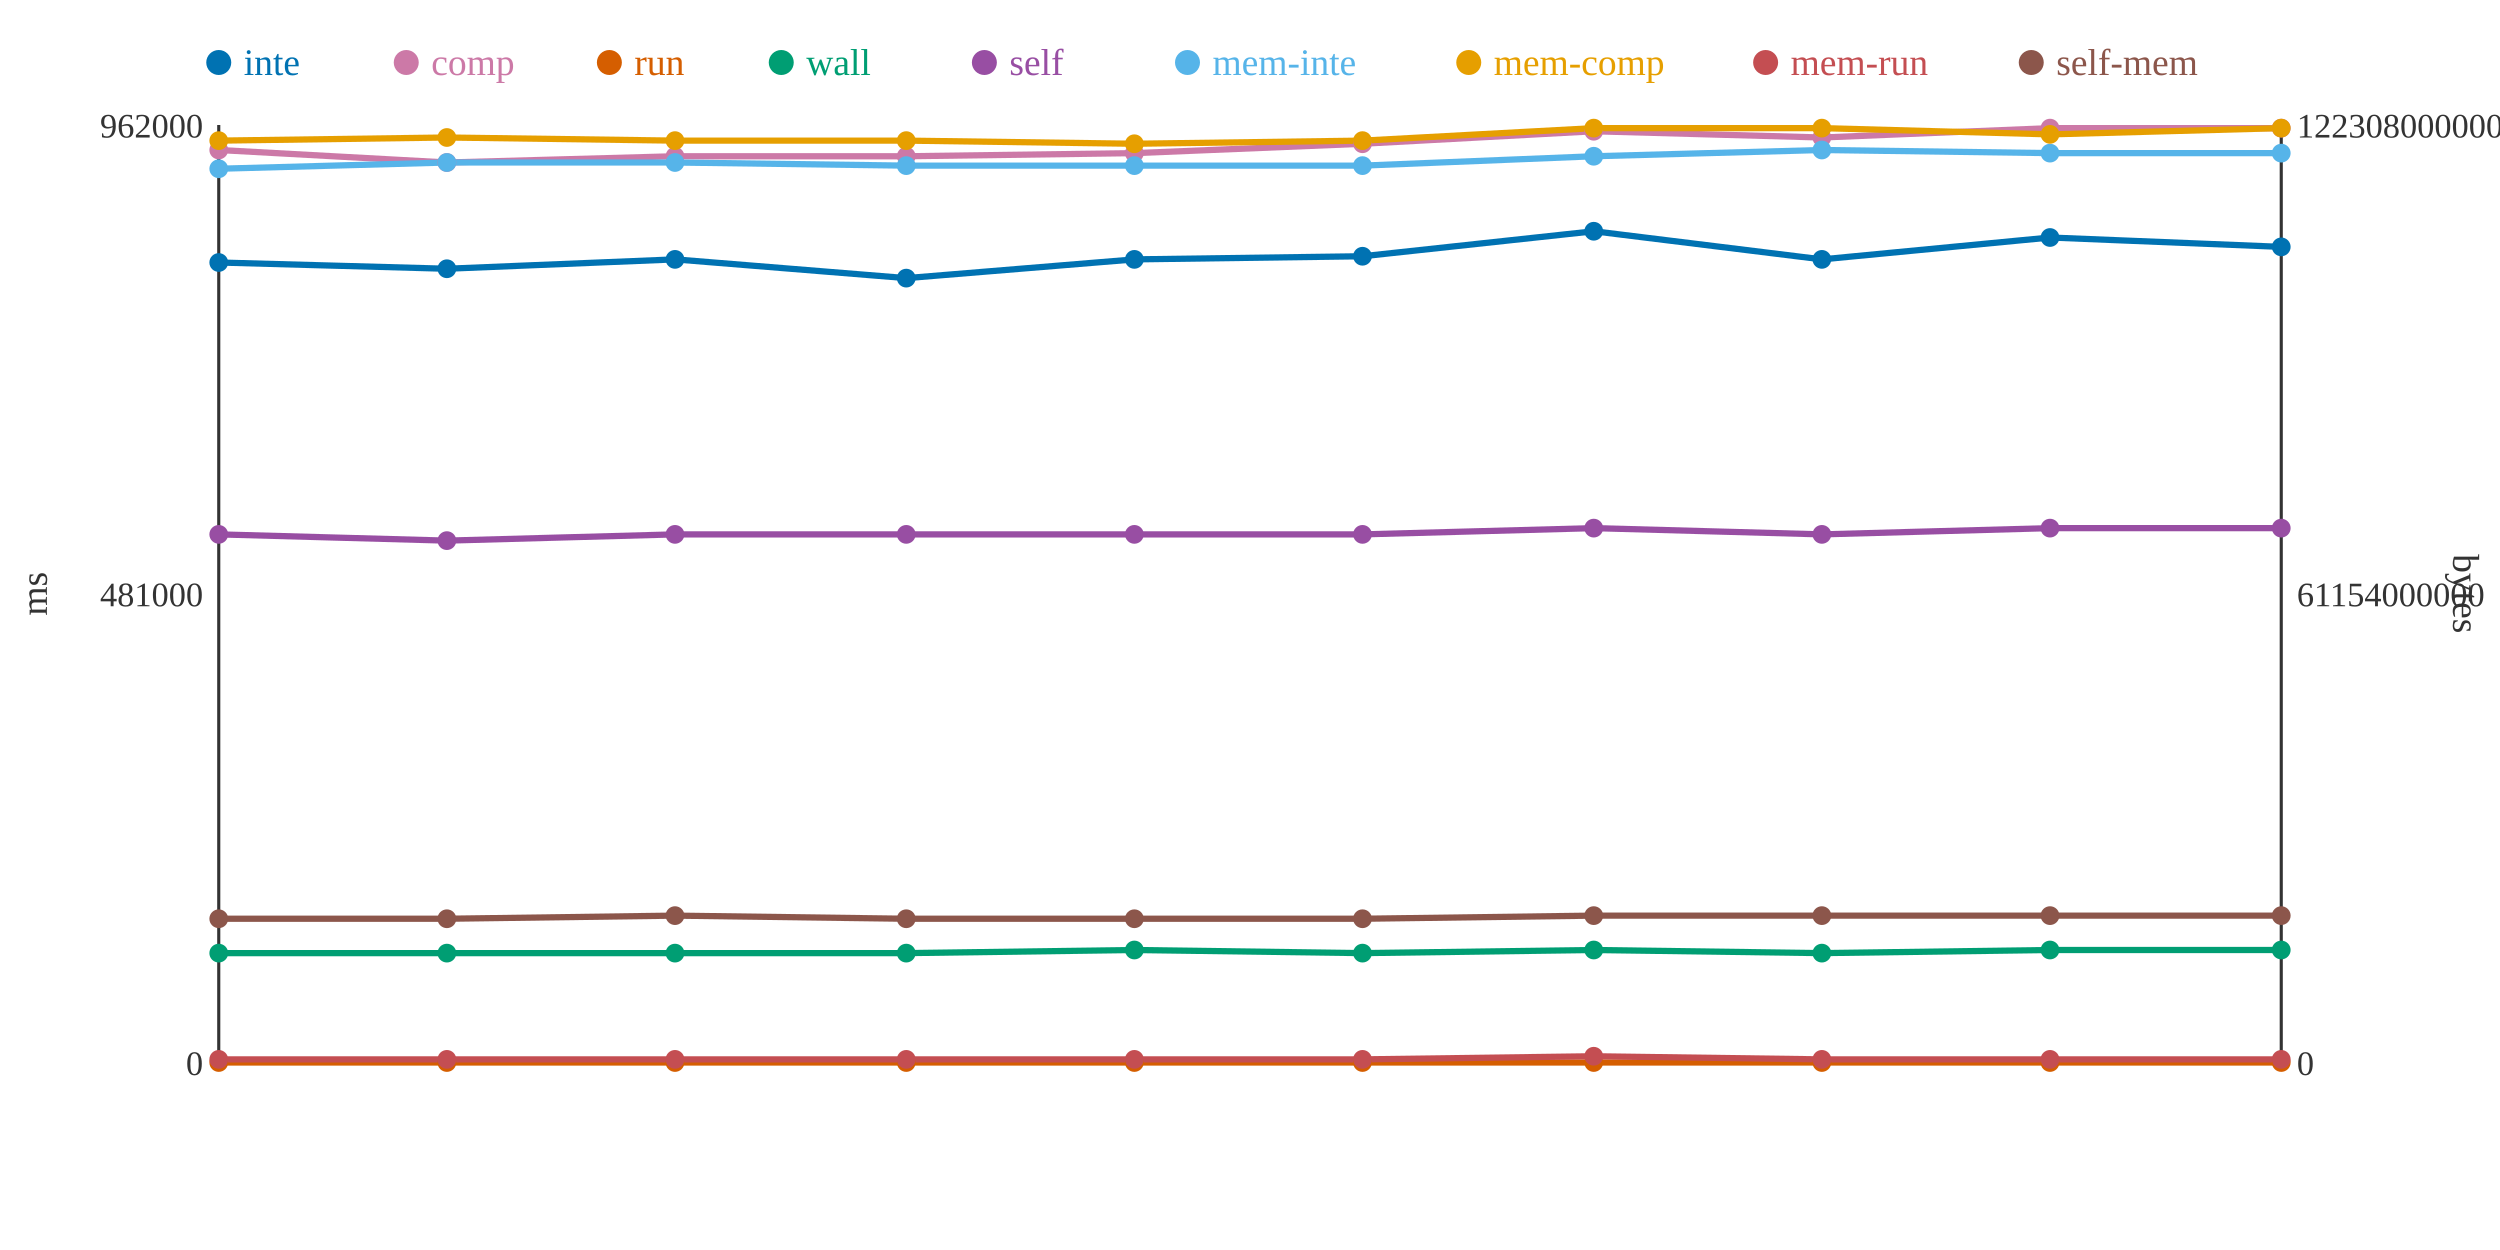
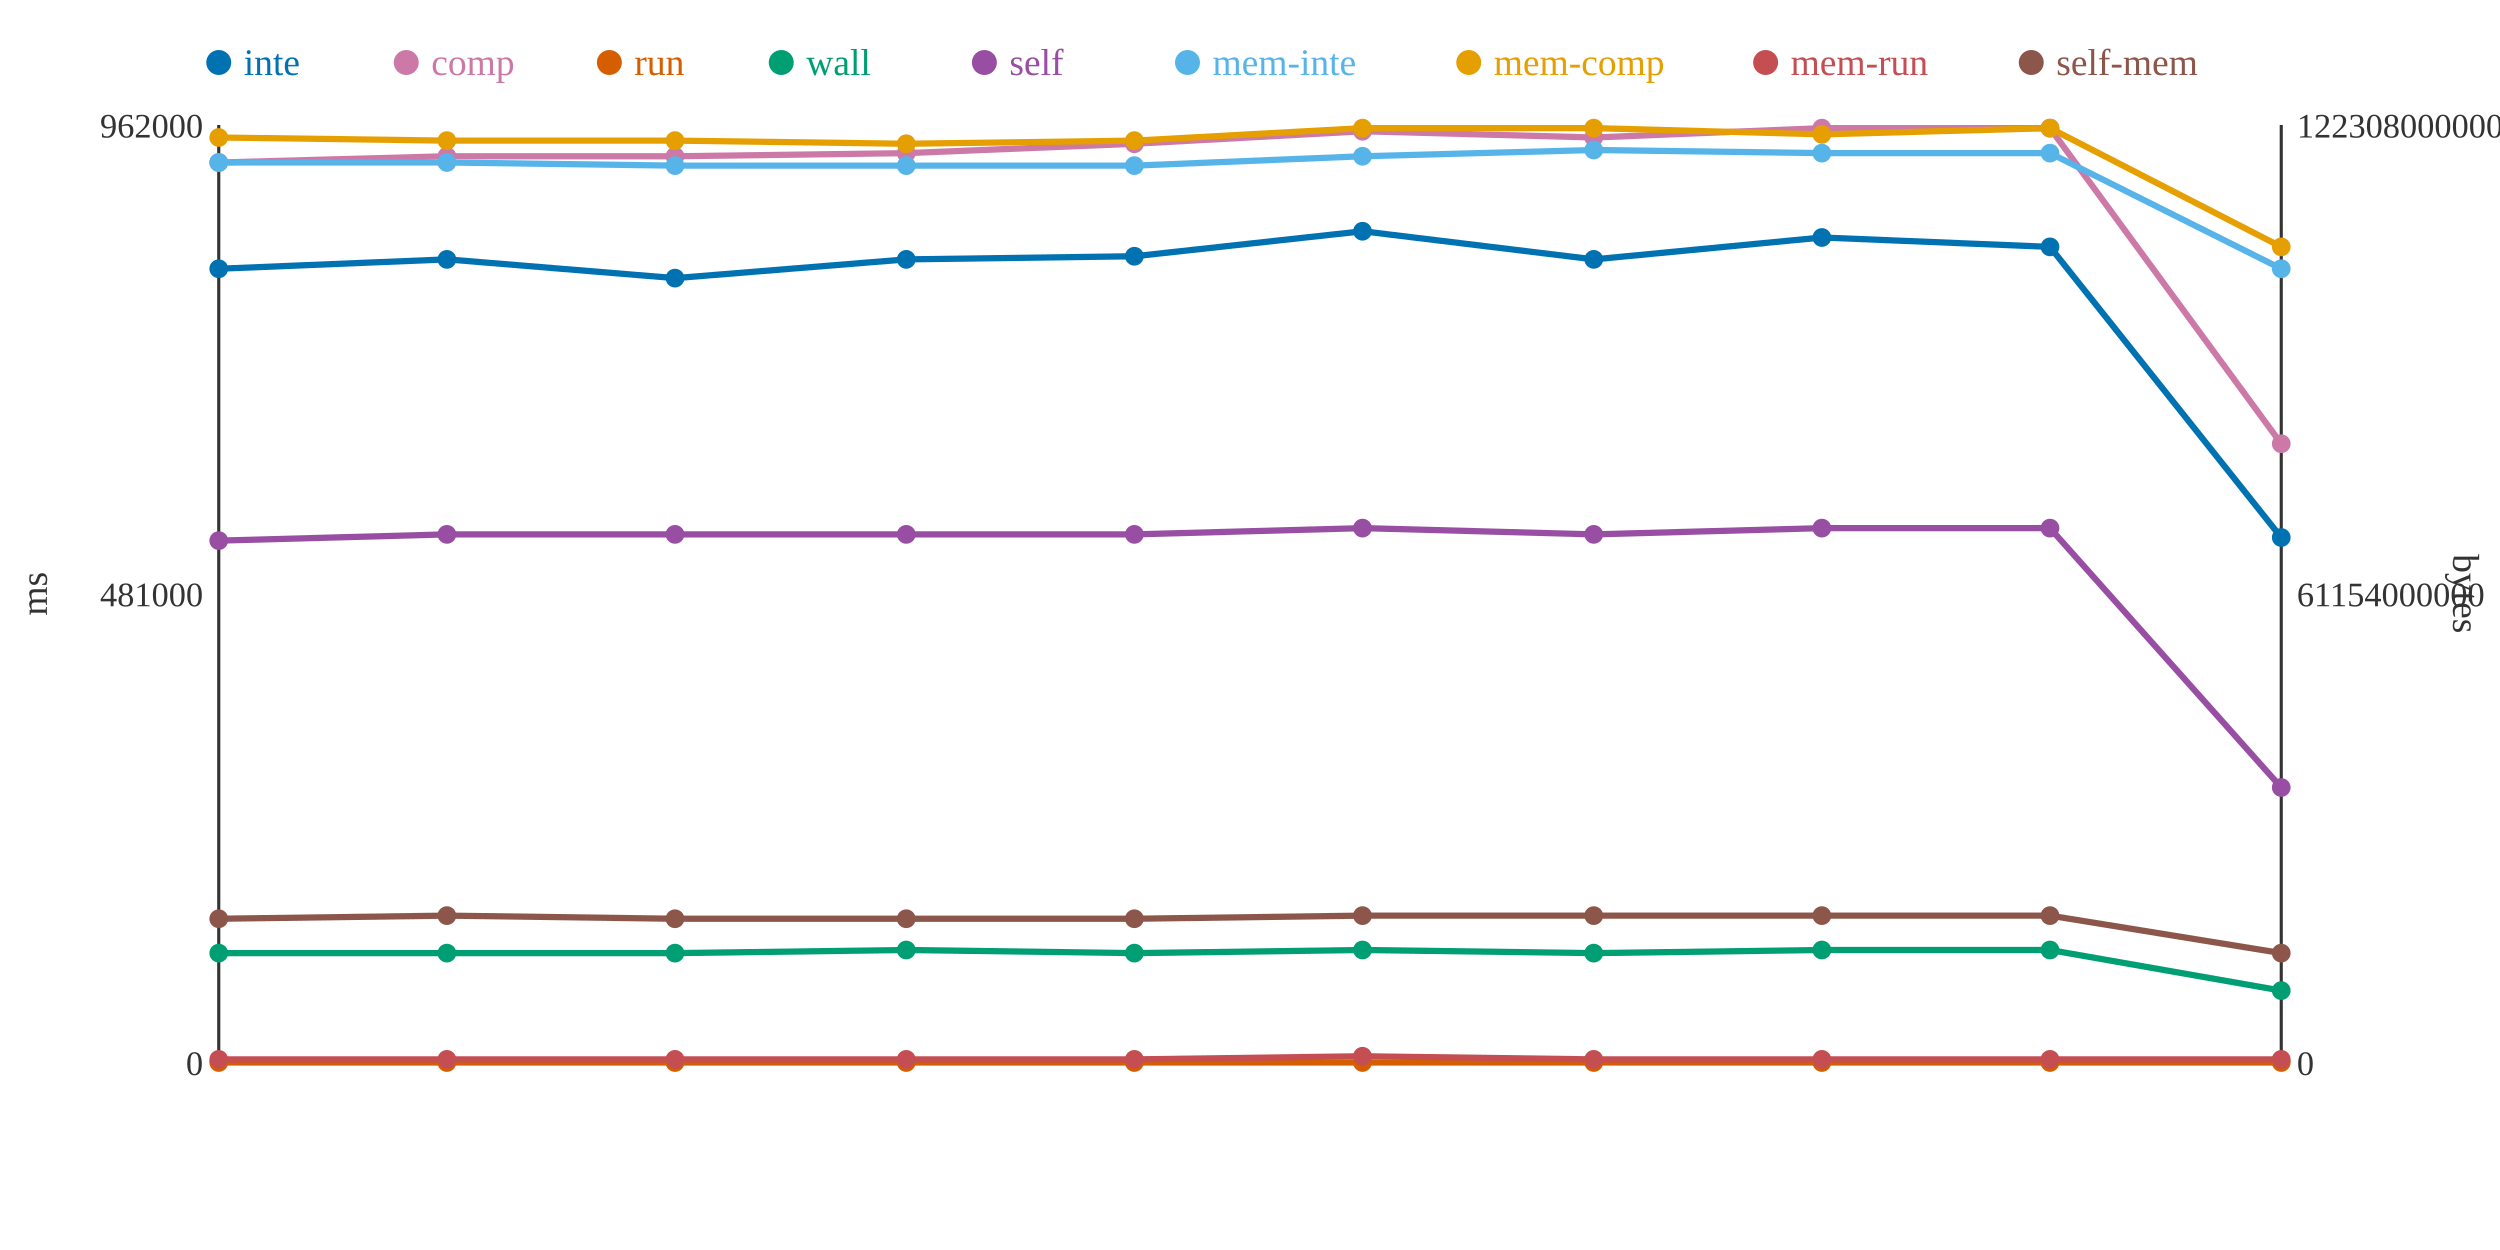
<svg xmlns="http://www.w3.org/2000/svg" width="800" height="400">
  <rect width="800" height="400" fill="white" />
  <line x1="70" y1="40" x2="70" y2="340" stroke="#333" stroke-width="1" />
  <line x1="70" y1="340" x2="730" y2="340" stroke="#333" stroke-width="1" />
  <line x1="730" y1="40" x2="730" y2="340" stroke="#333" stroke-width="1" />
  <text x="65" y="344" text-anchor="end" font-size="11" fill="#333">0</text>
  <text x="65" y="194" text-anchor="end" font-size="11" fill="#333">481000</text>
  <text x="65" y="44" text-anchor="end" font-size="11" fill="#333">962000</text>
  <text x="15" y="190" text-anchor="middle" font-size="12" fill="#333" transform="rotate(-90 15 190)">ms</text>
  <text x="735" y="344" text-anchor="start" font-size="11" fill="#333">0</text>
  <text x="735" y="194" text-anchor="start" font-size="11" fill="#333">61154000000</text>
  <text x="735" y="44" text-anchor="start" font-size="11" fill="#333">122308000000</text>
  <text x="785" y="190" text-anchor="middle" font-size="12" fill="#333" transform="rotate(90 785 190)">bytes</text>
-   <polyline points="70,84 143,86 216,83 290,89 363,83 436,82 510,74 583,83 656,76 730,79" fill="none" stroke="#0072B2" stroke-width="2" />
-   <polyline points="70,48 143,52 216,50 290,50 363,49 436,46 510,42 583,44 656,41 730,41" fill="none" stroke="#CC79A7" stroke-width="2" />
+   <polyline points="70,86 143,83 216,89 290,83 363,82 436,74 510,83 583,76 656,79 730,172" fill="none" stroke="#0072B2" stroke-width="2" />
+   <polyline points="70,52 143,50 216,50 290,49 363,46 436,42 510,44 583,41 656,41 730,142" fill="none" stroke="#CC79A7" stroke-width="2" />
  <polyline points="70,340 143,340 216,340 290,340 363,340 436,340 510,340 583,340 656,340 730,340" fill="none" stroke="#D55E00" stroke-width="2" />
-   <polyline points="70,305 143,305 216,305 290,305 363,304 436,305 510,304 583,305 656,304 730,304" fill="none" stroke="#009E73" stroke-width="2" />
-   <polyline points="70,171 143,173 216,171 290,171 363,171 436,171 510,169 583,171 656,169 730,169" fill="none" stroke="#984EA3" stroke-width="2" />
-   <polyline points="70,54 143,52 216,52 290,53 363,53 436,53 510,50 583,48 656,49 730,49" fill="none" stroke="#56B4E9" stroke-width="2" />
-   <polyline points="70,45 143,44 216,45 290,45 363,46 436,45 510,41 583,41 656,43 730,41" fill="none" stroke="#E69F00" stroke-width="2" />
-   <polyline points="70,339 143,339 216,339 290,339 363,339 436,339 510,338 583,339 656,339 730,339" fill="none" stroke="#C44E52" stroke-width="2" />
-   <polyline points="70,294 143,294 216,293 290,294 363,294 436,294 510,293 583,293 656,293 730,293" fill="none" stroke="#8C564B" stroke-width="2" />
-   <circle cx="70" cy="84" r="3" fill="#0072B2" />
-   <circle cx="70" cy="48" r="3" fill="#CC79A7" />
+   <polyline points="70,305 143,305 216,305 290,304 363,305 436,304 510,305 583,304 656,304 730,317" fill="none" stroke="#009E73" stroke-width="2" />
+   <polyline points="70,173 143,171 216,171 290,171 363,171 436,169 510,171 583,169 656,169 730,252" fill="none" stroke="#984EA3" stroke-width="2" />
+   <polyline points="70,52 143,52 216,53 290,53 363,53 436,50 510,48 583,49 656,49 730,86" fill="none" stroke="#56B4E9" stroke-width="2" />
+   <polyline points="70,44 143,45 216,45 290,46 363,45 436,41 510,41 583,43 656,41 730,79" fill="none" stroke="#E69F00" stroke-width="2" />
+   <polyline points="70,339 143,339 216,339 290,339 363,339 436,338 510,339 583,339 656,339 730,339" fill="none" stroke="#C44E52" stroke-width="2" />
+   <polyline points="70,294 143,293 216,294 290,294 363,294 436,293 510,293 583,293 656,293 730,305" fill="none" stroke="#8C564B" stroke-width="2" />
+   <circle cx="70" cy="86" r="3" fill="#0072B2" />
+   <circle cx="70" cy="52" r="3" fill="#CC79A7" />
  <circle cx="70" cy="340" r="3" fill="#D55E00" />
  <circle cx="70" cy="305" r="3" fill="#009E73" />
-   <circle cx="70" cy="171" r="3" fill="#984EA3" />
-   <circle cx="70" cy="54" r="3" fill="#56B4E9" />
-   <circle cx="70" cy="45" r="3" fill="#E69F00" />
+   <circle cx="70" cy="173" r="3" fill="#984EA3" />
+   <circle cx="70" cy="52" r="3" fill="#56B4E9" />
+   <circle cx="70" cy="44" r="3" fill="#E69F00" />
  <circle cx="70" cy="339" r="3" fill="#C44E52" />
  <circle cx="70" cy="294" r="3" fill="#8C564B" />
-   <circle cx="143" cy="86" r="3" fill="#0072B2" />
-   <circle cx="143" cy="52" r="3" fill="#CC79A7" />
+   <circle cx="143" cy="83" r="3" fill="#0072B2" />
+   <circle cx="143" cy="50" r="3" fill="#CC79A7" />
  <circle cx="143" cy="340" r="3" fill="#D55E00" />
  <circle cx="143" cy="305" r="3" fill="#009E73" />
-   <circle cx="143" cy="173" r="3" fill="#984EA3" />
+   <circle cx="143" cy="171" r="3" fill="#984EA3" />
  <circle cx="143" cy="52" r="3" fill="#56B4E9" />
-   <circle cx="143" cy="44" r="3" fill="#E69F00" />
+   <circle cx="143" cy="45" r="3" fill="#E69F00" />
  <circle cx="143" cy="339" r="3" fill="#C44E52" />
-   <circle cx="143" cy="294" r="3" fill="#8C564B" />
-   <circle cx="216" cy="83" r="3" fill="#0072B2" />
+   <circle cx="143" cy="293" r="3" fill="#8C564B" />
+   <circle cx="216" cy="89" r="3" fill="#0072B2" />
  <circle cx="216" cy="50" r="3" fill="#CC79A7" />
  <circle cx="216" cy="340" r="3" fill="#D55E00" />
  <circle cx="216" cy="305" r="3" fill="#009E73" />
  <circle cx="216" cy="171" r="3" fill="#984EA3" />
-   <circle cx="216" cy="52" r="3" fill="#56B4E9" />
+   <circle cx="216" cy="53" r="3" fill="#56B4E9" />
  <circle cx="216" cy="45" r="3" fill="#E69F00" />
  <circle cx="216" cy="339" r="3" fill="#C44E52" />
-   <circle cx="216" cy="293" r="3" fill="#8C564B" />
-   <circle cx="290" cy="89" r="3" fill="#0072B2" />
-   <circle cx="290" cy="50" r="3" fill="#CC79A7" />
+   <circle cx="216" cy="294" r="3" fill="#8C564B" />
+   <circle cx="290" cy="83" r="3" fill="#0072B2" />
+   <circle cx="290" cy="49" r="3" fill="#CC79A7" />
  <circle cx="290" cy="340" r="3" fill="#D55E00" />
-   <circle cx="290" cy="305" r="3" fill="#009E73" />
+   <circle cx="290" cy="304" r="3" fill="#009E73" />
  <circle cx="290" cy="171" r="3" fill="#984EA3" />
  <circle cx="290" cy="53" r="3" fill="#56B4E9" />
-   <circle cx="290" cy="45" r="3" fill="#E69F00" />
+   <circle cx="290" cy="46" r="3" fill="#E69F00" />
  <circle cx="290" cy="339" r="3" fill="#C44E52" />
  <circle cx="290" cy="294" r="3" fill="#8C564B" />
-   <circle cx="363" cy="83" r="3" fill="#0072B2" />
-   <circle cx="363" cy="49" r="3" fill="#CC79A7" />
+   <circle cx="363" cy="82" r="3" fill="#0072B2" />
+   <circle cx="363" cy="46" r="3" fill="#CC79A7" />
  <circle cx="363" cy="340" r="3" fill="#D55E00" />
-   <circle cx="363" cy="304" r="3" fill="#009E73" />
+   <circle cx="363" cy="305" r="3" fill="#009E73" />
  <circle cx="363" cy="171" r="3" fill="#984EA3" />
  <circle cx="363" cy="53" r="3" fill="#56B4E9" />
-   <circle cx="363" cy="46" r="3" fill="#E69F00" />
+   <circle cx="363" cy="45" r="3" fill="#E69F00" />
  <circle cx="363" cy="339" r="3" fill="#C44E52" />
  <circle cx="363" cy="294" r="3" fill="#8C564B" />
-   <circle cx="436" cy="82" r="3" fill="#0072B2" />
-   <circle cx="436" cy="46" r="3" fill="#CC79A7" />
+   <circle cx="436" cy="74" r="3" fill="#0072B2" />
+   <circle cx="436" cy="42" r="3" fill="#CC79A7" />
  <circle cx="436" cy="340" r="3" fill="#D55E00" />
-   <circle cx="436" cy="305" r="3" fill="#009E73" />
-   <circle cx="436" cy="171" r="3" fill="#984EA3" />
-   <circle cx="436" cy="53" r="3" fill="#56B4E9" />
-   <circle cx="436" cy="45" r="3" fill="#E69F00" />
-   <circle cx="436" cy="339" r="3" fill="#C44E52" />
-   <circle cx="436" cy="294" r="3" fill="#8C564B" />
-   <circle cx="510" cy="74" r="3" fill="#0072B2" />
-   <circle cx="510" cy="42" r="3" fill="#CC79A7" />
+   <circle cx="436" cy="304" r="3" fill="#009E73" />
+   <circle cx="436" cy="169" r="3" fill="#984EA3" />
+   <circle cx="436" cy="50" r="3" fill="#56B4E9" />
+   <circle cx="436" cy="41" r="3" fill="#E69F00" />
+   <circle cx="436" cy="338" r="3" fill="#C44E52" />
+   <circle cx="436" cy="293" r="3" fill="#8C564B" />
+   <circle cx="510" cy="83" r="3" fill="#0072B2" />
+   <circle cx="510" cy="44" r="3" fill="#CC79A7" />
  <circle cx="510" cy="340" r="3" fill="#D55E00" />
-   <circle cx="510" cy="304" r="3" fill="#009E73" />
-   <circle cx="510" cy="169" r="3" fill="#984EA3" />
-   <circle cx="510" cy="50" r="3" fill="#56B4E9" />
+   <circle cx="510" cy="305" r="3" fill="#009E73" />
+   <circle cx="510" cy="171" r="3" fill="#984EA3" />
+   <circle cx="510" cy="48" r="3" fill="#56B4E9" />
  <circle cx="510" cy="41" r="3" fill="#E69F00" />
-   <circle cx="510" cy="338" r="3" fill="#C44E52" />
+   <circle cx="510" cy="339" r="3" fill="#C44E52" />
  <circle cx="510" cy="293" r="3" fill="#8C564B" />
-   <circle cx="583" cy="83" r="3" fill="#0072B2" />
-   <circle cx="583" cy="44" r="3" fill="#CC79A7" />
+   <circle cx="583" cy="76" r="3" fill="#0072B2" />
+   <circle cx="583" cy="41" r="3" fill="#CC79A7" />
  <circle cx="583" cy="340" r="3" fill="#D55E00" />
-   <circle cx="583" cy="305" r="3" fill="#009E73" />
-   <circle cx="583" cy="171" r="3" fill="#984EA3" />
-   <circle cx="583" cy="48" r="3" fill="#56B4E9" />
-   <circle cx="583" cy="41" r="3" fill="#E69F00" />
+   <circle cx="583" cy="304" r="3" fill="#009E73" />
+   <circle cx="583" cy="169" r="3" fill="#984EA3" />
+   <circle cx="583" cy="49" r="3" fill="#56B4E9" />
+   <circle cx="583" cy="43" r="3" fill="#E69F00" />
  <circle cx="583" cy="339" r="3" fill="#C44E52" />
  <circle cx="583" cy="293" r="3" fill="#8C564B" />
-   <circle cx="656" cy="76" r="3" fill="#0072B2" />
+   <circle cx="656" cy="79" r="3" fill="#0072B2" />
  <circle cx="656" cy="41" r="3" fill="#CC79A7" />
  <circle cx="656" cy="340" r="3" fill="#D55E00" />
  <circle cx="656" cy="304" r="3" fill="#009E73" />
  <circle cx="656" cy="169" r="3" fill="#984EA3" />
  <circle cx="656" cy="49" r="3" fill="#56B4E9" />
-   <circle cx="656" cy="43" r="3" fill="#E69F00" />
+   <circle cx="656" cy="41" r="3" fill="#E69F00" />
  <circle cx="656" cy="339" r="3" fill="#C44E52" />
  <circle cx="656" cy="293" r="3" fill="#8C564B" />
-   <circle cx="730" cy="79" r="3" fill="#0072B2" />
-   <circle cx="730" cy="41" r="3" fill="#CC79A7" />
+   <circle cx="730" cy="172" r="3" fill="#0072B2" />
+   <circle cx="730" cy="142" r="3" fill="#CC79A7" />
  <circle cx="730" cy="340" r="3" fill="#D55E00" />
-   <circle cx="730" cy="304" r="3" fill="#009E73" />
-   <circle cx="730" cy="169" r="3" fill="#984EA3" />
-   <circle cx="730" cy="49" r="3" fill="#56B4E9" />
-   <circle cx="730" cy="41" r="3" fill="#E69F00" />
+   <circle cx="730" cy="317" r="3" fill="#009E73" />
+   <circle cx="730" cy="252" r="3" fill="#984EA3" />
+   <circle cx="730" cy="86" r="3" fill="#56B4E9" />
+   <circle cx="730" cy="79" r="3" fill="#E69F00" />
  <circle cx="730" cy="339" r="3" fill="#C44E52" />
-   <circle cx="730" cy="293" r="3" fill="#8C564B" />
+   <circle cx="730" cy="305" r="3" fill="#8C564B" />
  <circle cx="70" cy="20" r="4" fill="#0072B2" />
  <text x="78" y="24" text-anchor="start" font-size="12" fill="#0072B2">inte</text>
  <circle cx="130" cy="20" r="4" fill="#CC79A7" />
  <text x="138" y="24" text-anchor="start" font-size="12" fill="#CC79A7">comp</text>
  <circle cx="195" cy="20" r="4" fill="#D55E00" />
  <text x="203" y="24" text-anchor="start" font-size="12" fill="#D55E00">run</text>
  <circle cx="250" cy="20" r="4" fill="#009E73" />
  <text x="258" y="24" text-anchor="start" font-size="12" fill="#009E73">wall</text>
  <circle cx="315" cy="20" r="4" fill="#984EA3" />
  <text x="323" y="24" text-anchor="start" font-size="12" fill="#984EA3">self</text>
  <circle cx="380" cy="20" r="4" fill="#56B4E9" />
  <text x="388" y="24" text-anchor="start" font-size="12" fill="#56B4E9">mem-inte</text>
  <circle cx="470" cy="20" r="4" fill="#E69F00" />
  <text x="478" y="24" text-anchor="start" font-size="12" fill="#E69F00">mem-comp</text>
  <circle cx="565" cy="20" r="4" fill="#C44E52" />
  <text x="573" y="24" text-anchor="start" font-size="12" fill="#C44E52">mem-run</text>
  <circle cx="650" cy="20" r="4" fill="#8C564B" />
  <text x="658" y="24" text-anchor="start" font-size="12" fill="#8C564B">self-mem</text>
</svg>
